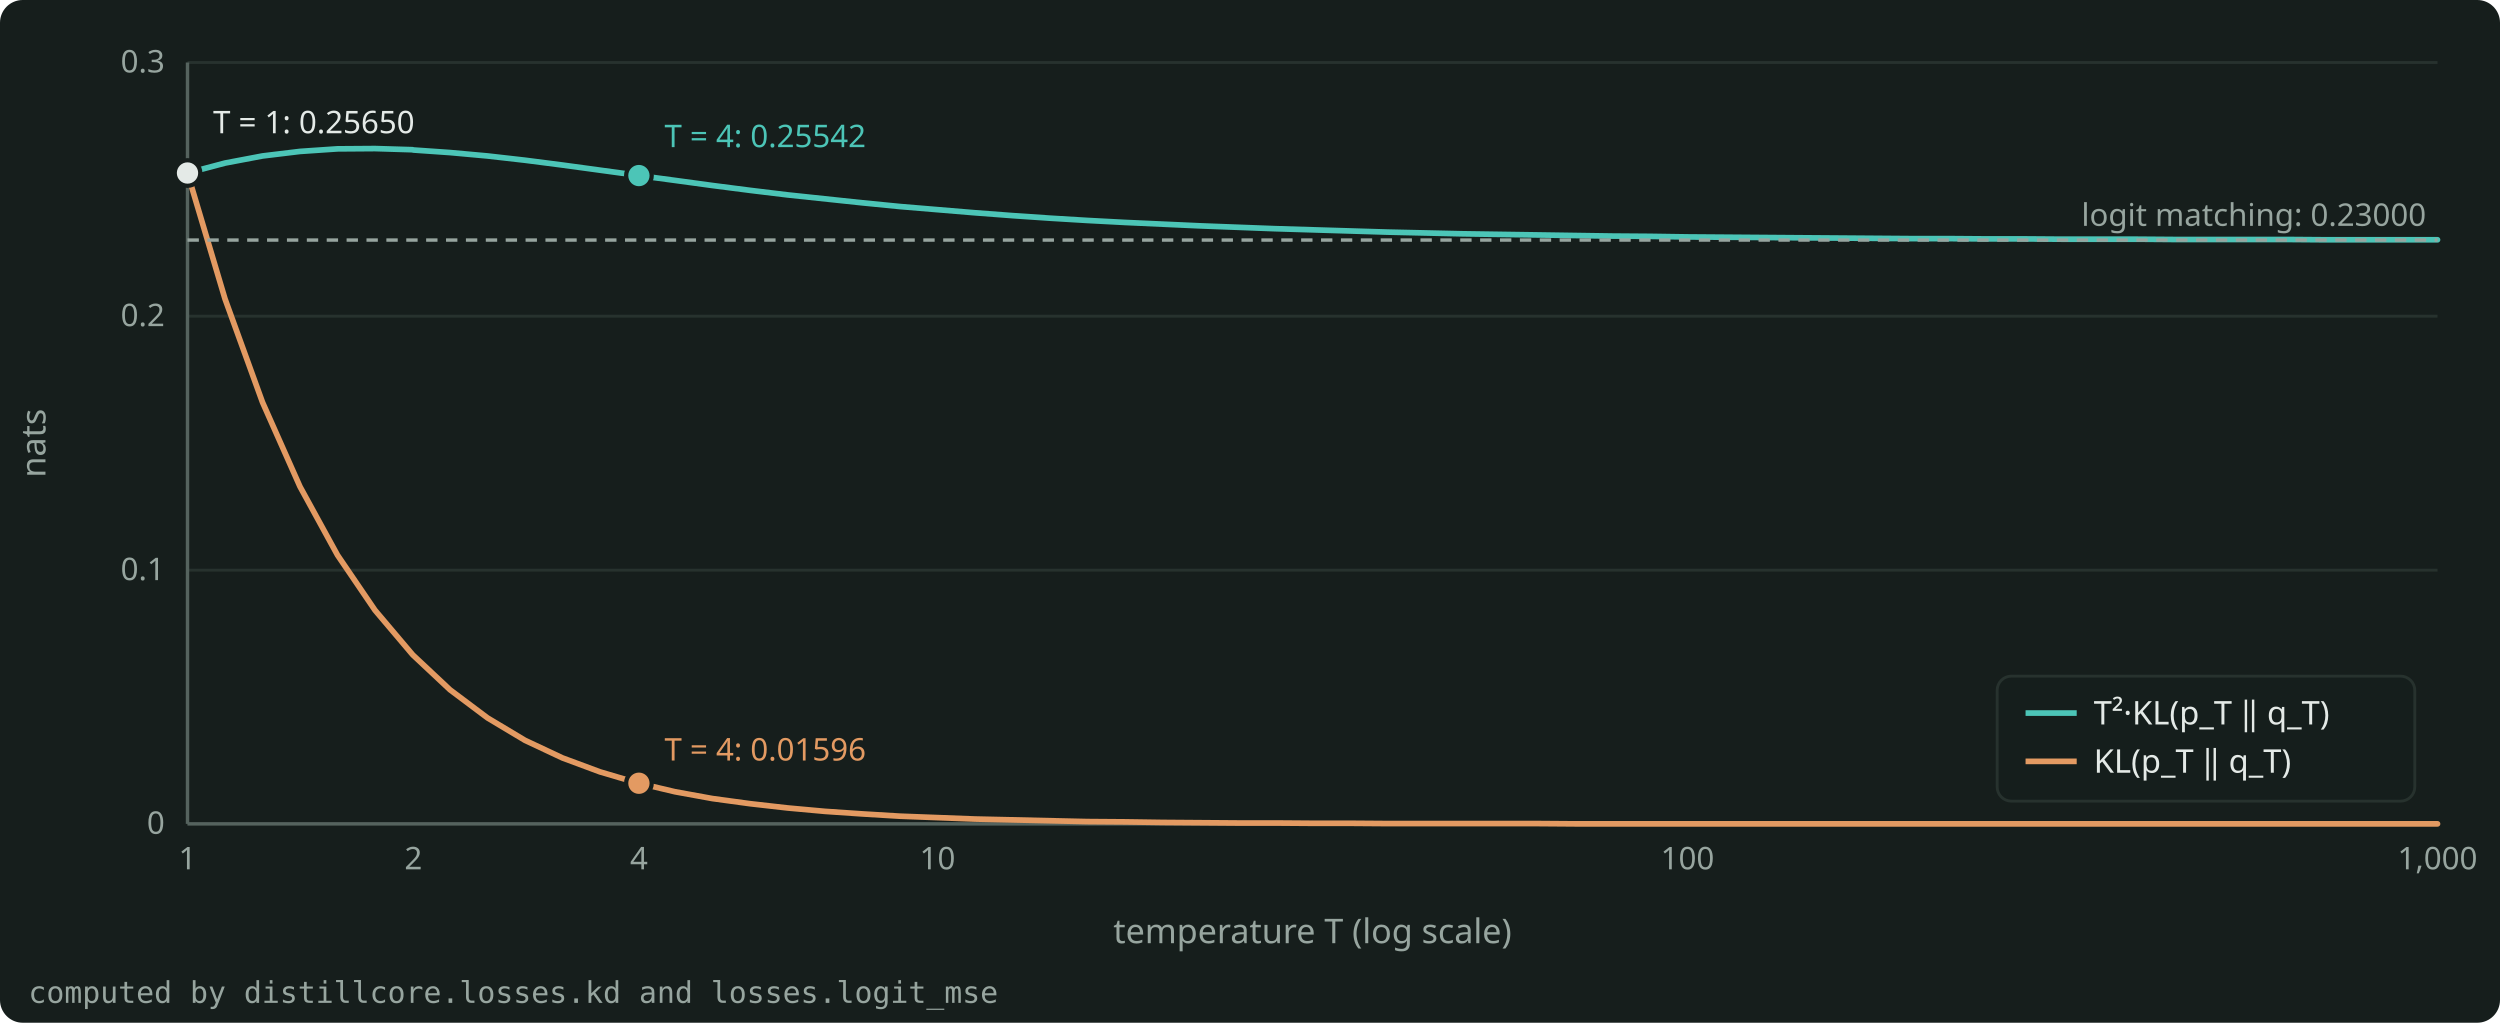
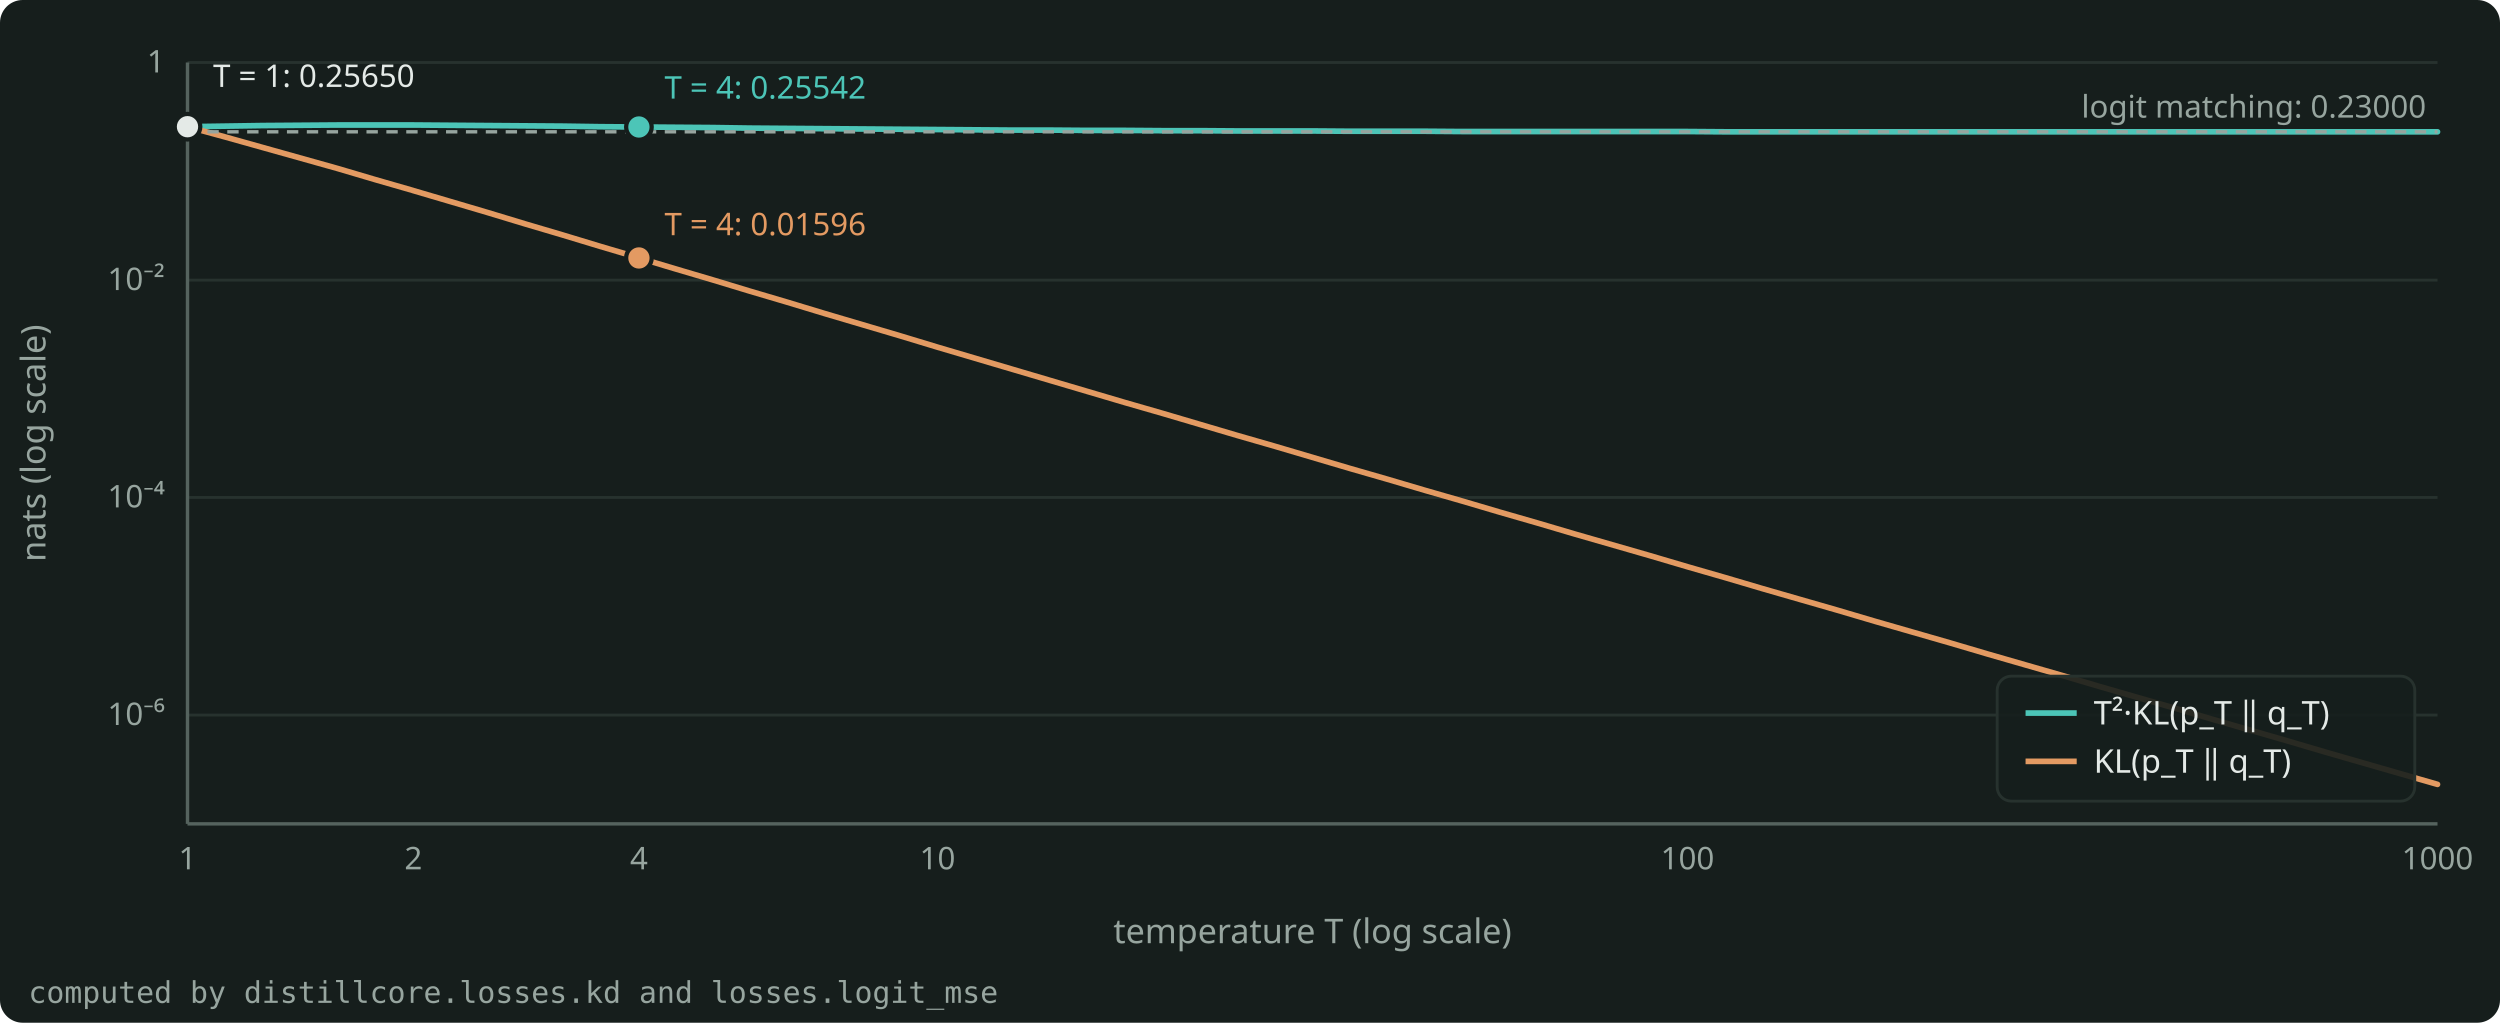
- <svg xmlns="http://www.w3.org/2000/svg" width="880" height="360" viewBox="0 0 880 360" role="img" aria-label="The soft term of the five-token example against the temperature T: the KL decreases as 1/T², and T²·KL goes to its high-T limit." style="color: #E4EAE7">
+ <svg xmlns="http://www.w3.org/2000/svg" width="880" height="360" viewBox="0 0 880 360" role="img" aria-label="The soft term of the five-token example against the temperature T: the KL decreases approximately as 1/T², and T²·KL goes to its high-T limit." style="color: #E4EAE7">
  <rect x="0" y="0" width="880" height="360" rx="8" fill="#161E1C" />
  <g font-family="Bricolage Grotesque, system-ui, sans-serif" font-size="12" fill="currentColor">
    <g stroke="#27322E" stroke-width="1">
-       <line x1="66.0" y1="290.0" x2="858.0" y2="290.0" />
-       <line x1="66.0" y1="200.7" x2="858.0" y2="200.7" />
-       <line x1="66.0" y1="111.3" x2="858.0" y2="111.3" />
+       <line x1="66.0" y1="251.7" x2="858.0" y2="251.7" />
+       <line x1="66.0" y1="175.1" x2="858.0" y2="175.1" />
+       <line x1="66.0" y1="98.6" x2="858.0" y2="98.6" />
      <line x1="66.0" y1="22.0" x2="858.0" y2="22.0" />
    </g>
    <g stroke="#55635E" stroke-width="1.2">
      <line x1="66.0" y1="290.0" x2="858.0" y2="290.0" />
      <line x1="66.0" y1="290.0" x2="66.0" y2="22.0" />
    </g>
    <g font-size="11" fill="#97A59F">
-       <text x="58.0" y="293.5" text-anchor="end">0</text>
-       <text x="58.0" y="204.2" text-anchor="end">0.1</text>
-       <text x="58.0" y="114.8" text-anchor="end">0.2</text>
-       <text x="58.0" y="25.5" text-anchor="end">0.3</text>
+       <text x="58.0" y="255.2" text-anchor="end">10⁻⁶</text>
+       <text x="58.0" y="178.6" text-anchor="end">10⁻⁴</text>
+       <text x="58.0" y="102.1" text-anchor="end">10⁻²</text>
+       <text x="58.0" y="25.5" text-anchor="end">1</text>
      <text x="66.0" y="306.0" text-anchor="middle">1</text>
      <text x="145.5" y="306.0" text-anchor="middle">2</text>
      <text x="224.9" y="306.0" text-anchor="middle">4</text>
      <text x="330.0" y="306.0" text-anchor="middle">10</text>
      <text x="594.0" y="306.0" text-anchor="middle">100</text>
-       <text x="858.0" y="306.0" text-anchor="middle">1,000</text>
+       <text x="858.0" y="306.0" text-anchor="middle">1000</text>
    </g>
    <text x="462.0" y="332.0" text-anchor="middle" fill="#97A59F">temperature T (log scale)</text>
-     <text x="16" y="156.0" text-anchor="middle" fill="#97A59F" transform="rotate(-90 16 156.0)">nats</text>
+     <text x="16" y="156.0" text-anchor="middle" fill="#97A59F" transform="rotate(-90 16 156.0)">nats (log scale)</text>
    <clipPath id="plot">
      <rect x="65.0" y="16.0" width="794.0" height="275.0" />
    </clipPath>
    <g clip-path="url(#plot)">
-       <path d="M66.0 60.9 L79.2 57.4 L92.4 54.9 L105.6 53.3 L118.8 52.4 L132.0 52.3 L145.2 52.7 L145.5 52.8 L158.4 53.7 L171.6 54.9 L184.8 56.4 L198.0 58.1 L211.2 59.9 L224.4 61.7 L224.9 61.8 L237.6 63.5 L250.8 65.3 L264.0 67.0 L277.2 68.6 L290.4 70.0 L303.6 71.4 L316.8 72.7 L330.0 73.8 L343.2 74.9 L356.4 75.9 L369.6 76.8 L382.8 77.6 L396.0 78.3 L409.2 78.9 L422.4 79.5 L435.6 80.0 L448.8 80.5 L462.0 80.9 L475.2 81.3 L488.4 81.7 L501.6 82.0 L514.8 82.3 L528.0 82.5 L541.2 82.7 L554.4 82.9 L567.6 83.1 L580.8 83.2 L594.0 83.4 L607.2 83.5 L620.4 83.6 L633.6 83.7 L646.8 83.8 L660.0 83.9 L673.2 84.0 L686.4 84.0 L699.6 84.1 L712.8 84.1 L726.0 84.2 L739.2 84.2 L752.4 84.2 L765.6 84.3 L778.8 84.3 L792.0 84.3 L805.2 84.3 L818.4 84.4 L831.6 84.4 L844.8 84.4 L858.0 84.4" fill="none" stroke="#4CC5B7" stroke-width="2" stroke-linejoin="round" stroke-linecap="round" />
-       <path d="M66.0 60.9 L79.2 105.2 L92.4 141.6 L105.6 171.3 L118.8 195.4 L132.0 214.8 L145.2 230.4 L145.5 230.7 L158.4 242.8 L171.6 252.7 L184.8 260.6 L198.0 266.8 L211.2 271.7 L224.4 275.6 L224.9 275.7 L237.6 278.7 L250.8 281.1 L264.0 282.9 L277.2 284.4 L290.4 285.6 L303.6 286.5 L316.8 287.3 L330.0 287.8 L343.2 288.3 L356.4 288.6 L369.6 288.9 L382.8 289.2 L396.0 289.3 L409.2 289.5 L422.4 289.6 L435.6 289.7 L448.8 289.7 L462.0 289.8 L475.2 289.8 L488.4 289.9 L501.6 289.9 L514.8 289.9 L528.0 289.9 L541.2 289.9 L554.4 290.0 L567.6 290.0 L580.8 290.0 L594.0 290.0 L607.2 290.0 L620.4 290.0 L633.6 290.0 L646.8 290.0 L660.0 290.0 L673.2 290.0 L686.4 290.0 L699.6 290.0 L712.8 290.0 L726.0 290.0 L739.2 290.0 L752.4 290.0 L765.6 290.0 L778.8 290.0 L792.0 290.0 L805.2 290.0 L818.4 290.0 L831.6 290.0 L844.8 290.0 L858.0 290.0" fill="none" stroke="#E39A62" stroke-width="2" stroke-linejoin="round" stroke-linecap="round" />
+       <path d="M66.0 44.6 L79.2 44.4 L92.4 44.2 L105.6 44.1 L118.8 44.0 L132.0 44.0 L145.2 44.0 L145.5 44.0 L158.4 44.1 L171.6 44.2 L184.8 44.3 L198.0 44.4 L211.2 44.6 L224.4 44.7 L224.9 44.7 L237.6 44.8 L250.8 44.9 L264.0 45.1 L277.2 45.2 L290.4 45.3 L303.6 45.4 L316.8 45.5 L330.0 45.6 L343.2 45.7 L356.4 45.8 L369.6 45.8 L382.8 45.9 L396.0 45.9 L409.2 46.0 L422.4 46.0 L435.6 46.1 L448.8 46.1 L462.0 46.1 L475.2 46.2 L488.4 46.2 L501.6 46.2 L514.8 46.3 L528.0 46.3 L541.2 46.3 L554.4 46.3 L567.6 46.3 L580.8 46.3 L594.0 46.3 L607.2 46.4 L620.4 46.4 L633.6 46.4 L646.8 46.4 L660.0 46.4 L673.2 46.4 L686.4 46.4 L699.6 46.4 L712.8 46.4 L726.0 46.4 L739.2 46.4 L752.4 46.4 L765.6 46.4 L778.8 46.4 L792.0 46.4 L805.2 46.4 L818.4 46.4 L831.6 46.4 L844.8 46.4 L858.0 46.4" fill="none" stroke="#4CC5B7" stroke-width="2" stroke-linejoin="round" stroke-linecap="round" />
+       <path d="M66.0 44.6 L79.2 48.2 L92.4 51.9 L105.6 55.6 L118.8 59.3 L132.0 63.2 L145.2 67.0 L145.5 67.1 L158.4 70.9 L171.6 74.8 L184.8 78.8 L198.0 82.7 L211.2 86.7 L224.4 90.6 L224.9 90.8 L237.6 94.6 L250.8 98.5 L264.0 102.5 L277.2 106.4 L290.4 110.4 L303.6 114.3 L316.8 118.2 L330.0 122.2 L343.2 126.1 L356.4 130.0 L369.6 133.9 L382.8 137.8 L396.0 141.7 L409.2 145.5 L422.4 149.4 L435.6 153.3 L448.8 157.1 L462.0 161.0 L475.2 164.9 L488.4 168.7 L501.6 172.6 L514.8 176.4 L528.0 180.3 L541.2 184.1 L554.4 188.0 L567.6 191.8 L580.8 195.6 L594.0 199.5 L607.2 203.3 L620.4 207.2 L633.6 211.0 L646.8 214.8 L660.0 218.7 L673.2 222.5 L686.4 226.3 L699.6 230.2 L712.8 234.0 L726.0 237.8 L739.2 241.7 L752.4 245.5 L765.6 249.3 L778.8 253.2 L792.0 257.0 L805.2 260.8 L818.4 264.7 L831.6 268.5 L844.8 272.3 L858.0 276.1" fill="none" stroke="#E39A62" stroke-width="2" stroke-linejoin="round" stroke-linecap="round" />
    </g>
-     <line x1="66.0" y1="84.5" x2="858.0" y2="84.5" stroke="#97A59F" stroke-width="1.2" stroke-dasharray="4 3" />
-     <text x="854.0" y="79.5" text-anchor="end" font-size="11" fill="#97A59F">logit matching: 0.23000</text>
-     <circle cx="66.0" cy="60.9" r="4.5" fill="#E4EAE7" stroke="#161E1C" stroke-width="1.5" />
-     <text x="75.0" y="46.9" text-anchor="start" font-size="11" fill="#E4EAE7">T = 1: 0.25650</text>
-     <circle cx="224.9" cy="61.8" r="4.5" fill="#4CC5B7" stroke="#161E1C" stroke-width="1.5" />
-     <text x="233.9" y="51.8" text-anchor="start" font-size="11" fill="#4CC5B7">T = 4: 0.25542</text>
-     <circle cx="224.9" cy="275.7" r="4.5" fill="#E39A62" stroke="#161E1C" stroke-width="1.5" />
-     <text x="233.9" y="267.7" text-anchor="start" font-size="11" fill="#E39A62">T = 4: 0.01596</text>
+     <line x1="66.0" y1="46.4" x2="858.0" y2="46.4" stroke="#97A59F" stroke-width="1.2" stroke-dasharray="4 3" />
+     <text x="854.0" y="41.4" text-anchor="end" font-size="11" fill="#97A59F">logit matching: 0.23000</text>
+     <circle cx="66.0" cy="44.6" r="4.5" fill="#E4EAE7" stroke="#161E1C" stroke-width="1.5" />
+     <text x="75.0" y="30.6" text-anchor="start" font-size="11" fill="#E4EAE7">T = 1: 0.25650</text>
+     <circle cx="224.9" cy="44.7" r="4.5" fill="#4CC5B7" stroke="#161E1C" stroke-width="1.5" />
+     <text x="233.9" y="34.7" text-anchor="start" font-size="11" fill="#4CC5B7">T = 4: 0.25542</text>
+     <circle cx="224.9" cy="90.8" r="4.5" fill="#E39A62" stroke="#161E1C" stroke-width="1.5" />
+     <text x="233.9" y="82.8" text-anchor="start" font-size="11" fill="#E39A62">T = 4: 0.01596</text>
    <g font-size="11.5">
      <rect x="703.0" y="238.0" width="147.0" height="44.0" rx="5" fill="#161E1C" fill-opacity="0.9" stroke="#27322E" />
      <line x1="713.0" y1="251.0" x2="731.0" y2="251.0" stroke="#4CC5B7" stroke-width="2" />
      <text x="737.0" y="255.0" fill="currentColor">T²·KL(p_T ‖ q_T)</text>
      <line x1="713.0" y1="268.0" x2="731.0" y2="268.0" stroke="#E39A62" stroke-width="2" />
      <text x="737.0" y="272.0" fill="currentColor">KL(p_T ‖ q_T)</text>
    </g>
    <text x="10" y="353.0" font-size="10.5" fill="#97A59F" font-family="JetBrains Mono, monospace">computed by distillcore.losses.kd and losses.logit_mse</text>
  </g>
</svg>
